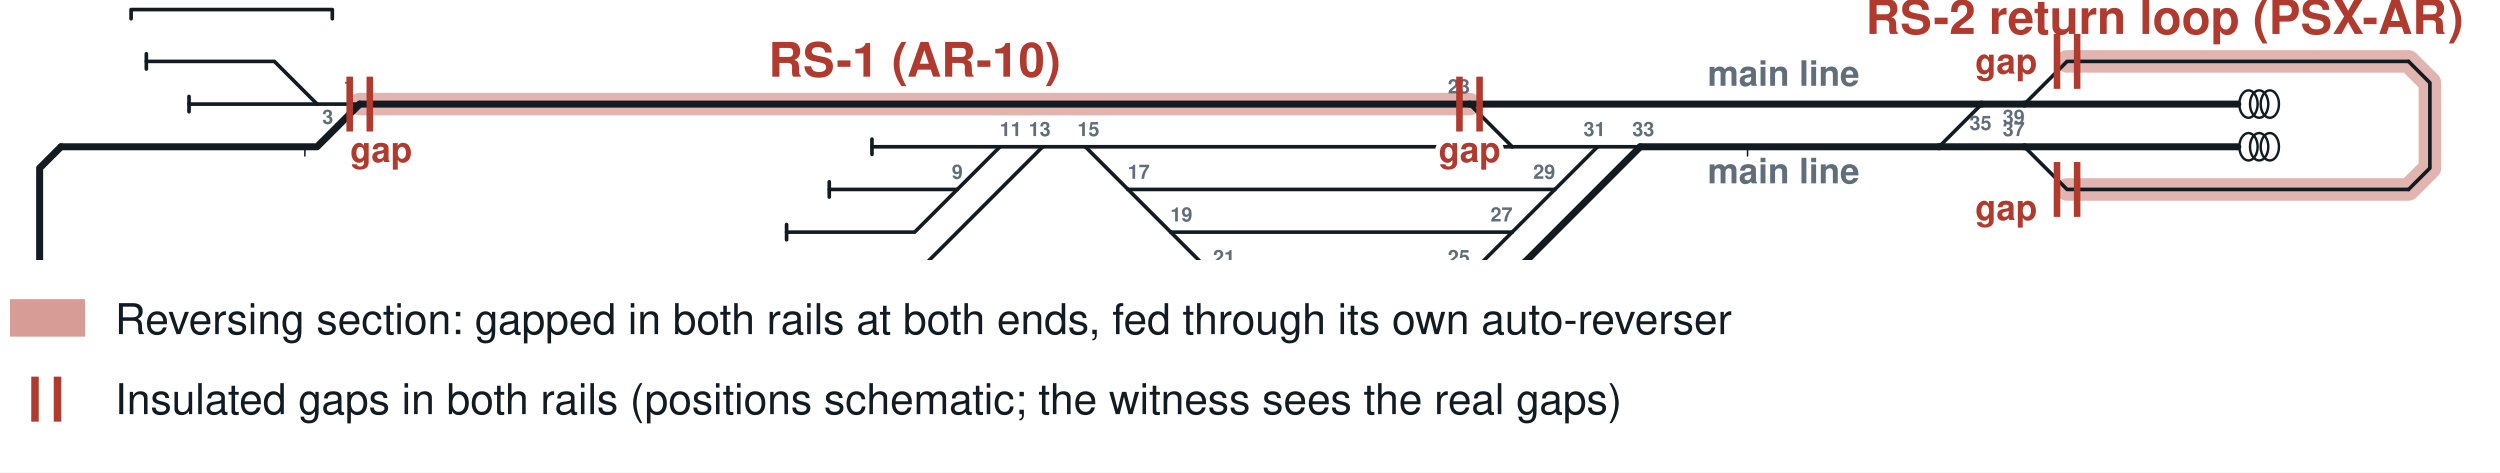
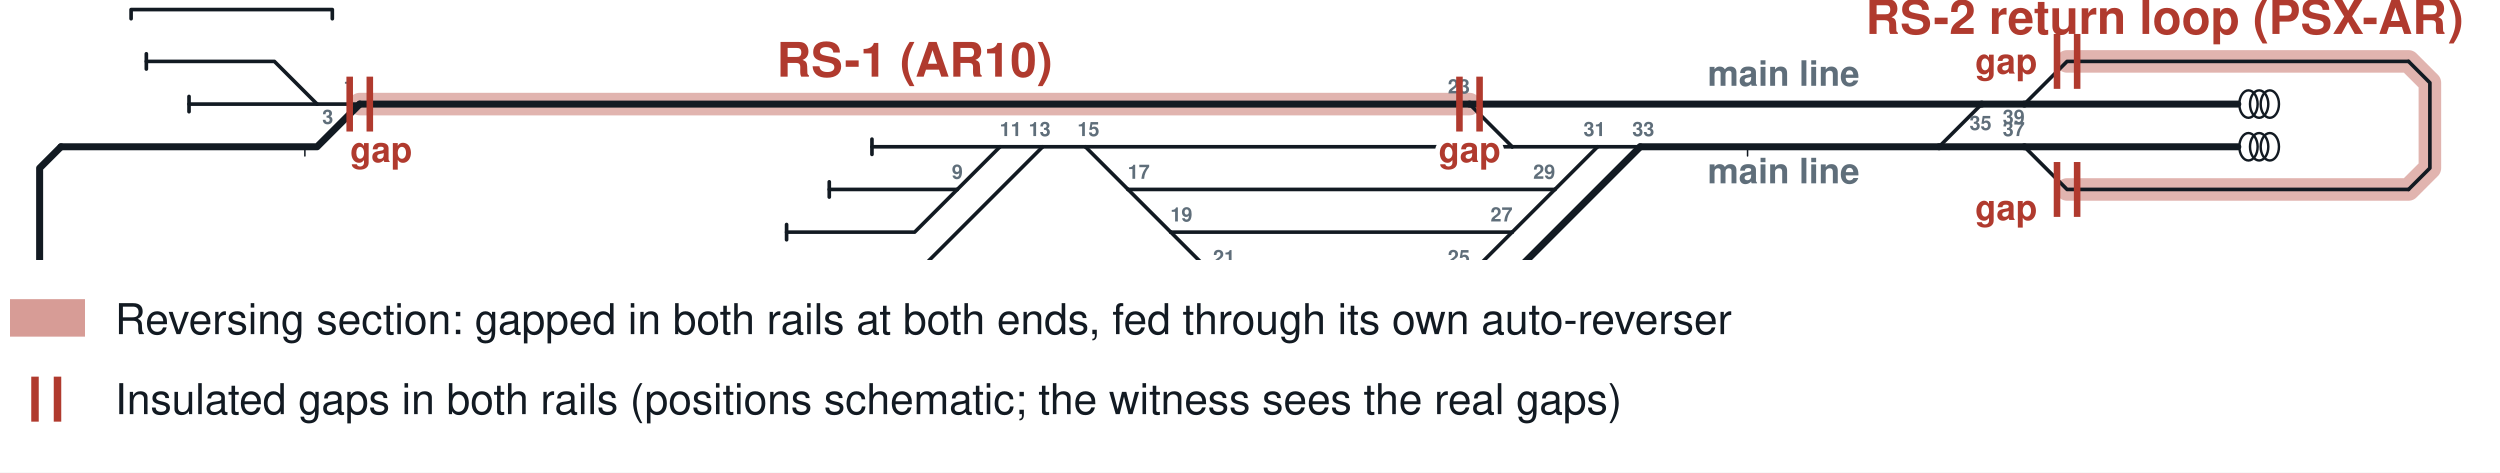
<svg xmlns="http://www.w3.org/2000/svg" viewBox="0 0 1000 189" width="1000" height="189" role="img" aria-labelledby="t d" font-family="'Helvetica Neue',Helvetica,Arial,sans-serif">
  <rect width="1000" height="189" fill="#fff" />
  <svg x="0" y="0" width="1000" height="104" viewBox="0 62 1640 170">
    <path d="M236,130 L964,130" fill="none" stroke="#b03a2e" stroke-width="14.8" stroke-linecap="round" stroke-linejoin="round" opacity="0.38" />
    <path d="M1356,102 L1580,102 L1594,116 L1594,172 L1580,186 L1356,186" fill="none" stroke="#b03a2e" stroke-width="14.8" stroke-linecap="round" stroke-linejoin="round" opacity="0.38" />
    <g fill="none" stroke="#121a22" stroke-linecap="round" stroke-linejoin="round">
      <path d="M1048.0,158.0 L1076.0,158.0" stroke-width="2.40" />
      <path d="M992.0,158.0 L1048.0,158.0" stroke-width="2.40" />
      <path d="M1020.0,186.0 L1048.0,158.0" stroke-width="2.40" />
      <path d="M208.0,130.0 L236.0,130.0" stroke-width="2.40" />
      <path d="M96.0,102.0 L180.0,102.0 L208.0,130.0" stroke-width="2.40" />
      <path d="M124.0,130.0 L208.0,130.0" stroke-width="2.40" />
      <path d="M712.0,158.0 L740.0,186.0" stroke-width="2.40" />
      <path d="M1300.0,130.0 L1328.0,130.0" stroke-width="4.60" />
      <path d="M964.0,130.0 L1300.0,130.0" stroke-width="4.60" />
      <path d="M1272.0,158.0 L1300.0,130.0" stroke-width="2.40" />
      <path d="M1328.0,130.0 L1468.0,130.0" stroke-width="4.60" />
      <path d="M1328.0,130.0 L1356.0,102.0 L1580.0,102.0" stroke-width="2.40" />
      <path d="M1328.0,158.0 L1356.0,186.0 L1580.0,186.0" stroke-width="2.40" />
      <path d="M964.0,130.0 L992.0,158.0" stroke-width="2.40" />
      <path d="M964.0,242.0 L992.0,214.0" stroke-width="2.40" />
      <path d="M796.0,242.0 L824.0,270.0 L936.0,270.0 L964.0,242.0" stroke-width="2.40" />
      <path d="M796.0,242.0 L964.0,242.0" stroke-width="2.40" />
      <path d="M740.0,186.0 L768.0,214.0" stroke-width="2.40" />
      <path d="M740.0,186.0 L1020.0,186.0" stroke-width="2.40" />
      <path d="M768.0,214.0 L796.0,242.0" stroke-width="2.40" />
      <path d="M1272.0,158.0 L1328.0,158.0" stroke-width="4.60" />
      <path d="M1328.0,158.0 L1468.0,158.0" stroke-width="4.60" />
      <path d="M992.0,214.0 L1020.0,186.0" stroke-width="2.40" />
      <path d="M1076.0,158.0 L1272.0,158.0" stroke-width="4.60" />
      <path d="M768.0,214.0 L992.0,214.0" stroke-width="2.40" />
      <path d="M40.0,298.0 L292.0,298.0" stroke-width="4.60" />
      <path d="M40.0,158.0 L208.0,158.0 L236.0,130.0" stroke-width="4.60" />
      <path d="M712.0,158.0 L992.0,158.0" stroke-width="2.40" />
      <path d="M236.0,130.0 L964.0,130.0" stroke-width="4.60" />
      <path d="M292.0,298.0 L320.0,270.0 L460.0,270.0" stroke-width="2.40" />
      <path d="M292.0,298.0 L432.0,298.0" stroke-width="4.60" />
      <path d="M432.0,298.0 L936.0,298.0 L1076.0,158.0" stroke-width="4.60" />
      <path d="M432.0,298.0 L460.0,270.0" stroke-width="2.40" />
      <path d="M460.0,270.0 L572.0,270.0 L684.0,158.0" stroke-width="2.40" />
      <path d="M684.0,158.0 L712.0,158.0" stroke-width="2.40" />
      <path d="M656.0,158.0 L684.0,158.0" stroke-width="2.40" />
      <path d="M572.0,158.0 L656.0,158.0" stroke-width="2.40" />
      <path d="M628.0,186.0 L656.0,158.0" stroke-width="2.40" />
      <path d="M516.0,214.0 L600.0,214.0 L628.0,186.0" stroke-width="2.40" />
      <path d="M544.0,186.0 L628.0,186.0" stroke-width="2.40" />
      <path d="M1580.0,102.0 L1594.0,116.0 L1594.0,172.0 L1580.0,186.0" stroke-width="2.40" />
      <path d="M40.0,158.0 L26.0,172.0 L26.0,284.0 L40.0,298.0" stroke-width="4.60" />
      <path d="M96.0,97.0 L96.0,107.0" stroke-width="2.40" />
      <path d="M124.0,125.0 L124.0,135.0" stroke-width="2.40" />
      <ellipse cx="1475.0" cy="130.0" rx="6" ry="9" stroke-width="1.6" />
      <ellipse cx="1482.0" cy="130.0" rx="6" ry="9" stroke-width="1.6" />
      <ellipse cx="1489.0" cy="130.0" rx="6" ry="9" stroke-width="1.6" />
      <ellipse cx="1475.0" cy="158.0" rx="6" ry="9" stroke-width="1.6" />
      <ellipse cx="1482.0" cy="158.0" rx="6" ry="9" stroke-width="1.6" />
      <ellipse cx="1489.0" cy="158.0" rx="6" ry="9" stroke-width="1.6" />
      <path d="M572.0,153.0 L572.0,163.0" stroke-width="2.40" />
      <path d="M516.0,209.0 L516.0,219.0" stroke-width="2.40" />
      <path d="M544.0,181.0 L544.0,191.0" stroke-width="2.40" />
      <path d="M86.0,74 L86.0,68 L218.0,68 L218.0,74" stroke-width="2.40" />
      <path d="M403.1,298.0 L403.1,304.0" stroke-width="1" />
      <path d="M200.0,158.0 L200.0,164.0" stroke-width="1" />
      <path d="M1146.4,158.0 L1146.4,164.0" stroke-width="1" />
      <path d="M799.2,298.0 L799.2,292.0" stroke-width="1" />
      <text x="215.0" y="143.0" font-size="13.0" text-anchor="middle" font-weight="bold" fill="#5f6e7a" stroke="none">3</text>
      <text x="1013.0" y="179.0" font-size="13.0" text-anchor="middle" font-weight="bold" fill="#5f6e7a" stroke="none">29</text>
      <text x="460.0" y="263.0" font-size="13.0" text-anchor="middle" font-weight="bold" fill="#5f6e7a" stroke="none">7</text>
      <text x="957.0" y="235.0" font-size="13.0" text-anchor="middle" font-weight="bold" fill="#5f6e7a" stroke="none">25</text>
      <text x="985.0" y="207.0" font-size="13.0" text-anchor="middle" font-weight="bold" fill="#5f6e7a" stroke="none">27</text>
      <text x="1321.0" y="143.0" font-size="13.0" text-anchor="middle" font-weight="bold" fill="#5f6e7a" stroke="none">39</text>
      <text x="285.0" y="311.0" font-size="13.0" text-anchor="middle" font-weight="bold" fill="#5f6e7a" stroke="none">5</text>
      <text x="1046.0" y="151.0" font-size="13.0" text-anchor="middle" font-weight="bold" fill="#5f6e7a" stroke="none">31</text>
      <text x="1078.0" y="151.0" font-size="13.0" text-anchor="middle" font-weight="bold" fill="#5f6e7a" stroke="none">33</text>
      <text x="957.0" y="123.0" font-size="13.0" text-anchor="middle" font-weight="bold" fill="#5f6e7a" stroke="none">23</text>
      <text x="747.0" y="179.0" font-size="13.0" text-anchor="middle" font-weight="bold" fill="#5f6e7a" stroke="none">17</text>
      <text x="803.0" y="235.0" font-size="13.0" text-anchor="middle" font-weight="bold" fill="#5f6e7a" stroke="none">21</text>
      <text x="775.0" y="207.0" font-size="13.0" text-anchor="middle" font-weight="bold" fill="#5f6e7a" stroke="none">19</text>
      <text x="229.0" y="123.0" font-size="13.0" text-anchor="middle" font-weight="bold" fill="#5f6e7a" stroke="none">1</text>
      <text x="628.0" y="179.0" font-size="13.0" text-anchor="middle" font-weight="bold" fill="#5f6e7a" stroke="none">9</text>
      <text x="1292.0" y="147.0" font-size="13.0" text-anchor="start" font-weight="bold" fill="#5f6e7a" stroke="none">35</text>
      <text x="1321.0" y="151.0" font-size="13.0" text-anchor="middle" font-weight="bold" fill="#5f6e7a" stroke="none">37</text>
      <text x="663.0" y="151.0" font-size="13.0" text-anchor="middle" font-weight="bold" fill="#5f6e7a" stroke="none">11</text>
      <text x="682.0" y="151.0" font-size="13.0" text-anchor="middle" font-weight="bold" fill="#5f6e7a" stroke="none">13</text>
      <text x="714.0" y="151.0" font-size="13.0" text-anchor="middle" font-weight="bold" fill="#5f6e7a" stroke="none">15</text>
      <path d="M929.0,618.0 L992.6,618.0" stroke-width="2.40" />
      <path d="M992.6,618.0 L1151.7,618.0" stroke-width="2.40" />
      <path d="M992.6,618.0 L1024.4,590.0" stroke-width="2.40" />
      <path d="M1151.7,618.0 L1183.5,618.0" stroke-width="2.40" />
      <path d="M1183.5,618.0 L1247.1,618.0" stroke-width="2.40" />
      <path d="M1183.5,618.0 L1215.3,646.0 L1278.9,646.0" stroke-width="2.40" />
      <path d="M1024.4,590.0 L1056.2,562.0" stroke-width="2.40" />
      <path d="M738.2,590.0 L1024.4,590.0" stroke-width="2.40" />
      <path d="M674.6,590.0 L738.2,590.0" stroke-width="2.40" />
      <path d="M706.4,562.0 L738.2,590.0" stroke-width="2.40" />
      <path d="M1088.0,562.0 L1151.7,618.0" stroke-width="2.40" />
      <path d="M515.6,590.0 L642.8,590.0" stroke-width="2.40" />
      <path d="M452.0,590.0 L515.6,590.0" stroke-width="2.40" />
      <path d="M420.2,618.0 L483.8,618.0 L515.6,590.0" stroke-width="2.40" />
      <path d="M642.8,590.0 L674.6,562.0" stroke-width="2.40" />
      <path d="M547.4,618.0 L611.0,618.0 L642.8,590.0" stroke-width="2.40" />
      <path d="M674.6,562.0 L706.4,562.0" stroke-width="4.60" />
      <path d="M706.4,562.0 L1056.2,562.0" stroke-width="4.60" />
      <path d="M388.3,562.0 L420.2,562.0" stroke-width="4.60" />
      <path d="M356.5,562.0 L388.3,562.0" stroke-width="4.60" />
      <path d="M356.5,590.0 L388.3,562.0" stroke-width="2.40" />
      <path d="M133.9,618.0 L324.7,618.0 L356.5,590.0" stroke-width="2.40" stroke-dasharray="7 5" />
      <path d="M165.7,590.0 L356.5,590.0" stroke-width="2.40" stroke-dasharray="7 5" />
      <path d="M420.2,562.0 L674.6,562.0" stroke-width="4.60" />
      <path d="M133.9,646.0 L324.7,646.0 L420.2,562.0" stroke-width="2.40" stroke-dasharray="7 5" />
      <path d="M38.5,618.0 L102.1,618.0" stroke-width="2.40" />
      <path d="M102.1,618.0 L133.9,646.0" stroke-width="2.40" />
      <path d="M133.9,618.0 L165.7,590.0" stroke-width="2.40" />
      <path d="M102.1,618.0 L133.9,618.0" stroke-width="2.40" />
      <path d="M1056.2,562.0 L1088.0,562.0" stroke-width="4.60" />
      <path d="M1088.0,562.0 L1119.8,562.0" stroke-width="4.60" />
      <path d="M102.1,590.0 L165.7,590.0" stroke-width="2.40" />
      <path d="M70.3,646.0 L133.9,646.0" stroke-width="2.40" />
      <path d="M102.1,562.0 L356.5,562.0" stroke-width="4.60" stroke-dasharray="7 5" />
      <path d="M102.1,534.0 L324.7,534.0 L356.5,562.0" stroke-width="4.60" stroke-dasharray="7 5" />
      <path d="M1342.5,562.0 L1501.5,562.0" stroke-width="4.60" />
      <path d="M1119.8,562.0 L1342.5,562.0" stroke-width="4.60" />
      <path d="M1278.9,534.0 L1310.7,534.0 L1342.5,562.0" stroke-width="2.40" />
      <path d="M1119.8,562.0 L1151.7,534.0 L1183.5,534.0" stroke-width="2.40" />
      <path d="M102.1,534.0 L86.2,548.0 L86.2,548.0 L102.1,562.0" stroke-width="4.60" />
      <path d="M929.0,613.0 L929.0,623.0" stroke-width="2.40" />
      <path d="M1247.1,613.0 L1247.1,623.0" stroke-width="2.40" />
      <path d="M1278.9,641.0 L1278.9,651.0" stroke-width="2.40" />
      <path d="M674.6,585.0 L674.6,595.0" stroke-width="2.40" />
      <path d="M452.0,585.0 L452.0,595.0" stroke-width="2.40" />
      <path d="M420.2,613.0 L420.2,623.0" stroke-width="2.40" />
      <path d="M547.4,613.0 L547.4,623.0" stroke-width="2.40" />
      <path d="M38.5,613.0 L38.5,623.0" stroke-width="2.40" />
      <path d="M102.1,585.0 L102.1,595.0" stroke-width="2.40" />
      <path d="M70.3,641.0 L70.3,651.0" stroke-width="2.40" />
      <ellipse cx="1508.5" cy="562.0" rx="6" ry="9" stroke-width="1.6" />
      <ellipse cx="1515.5" cy="562.0" rx="6" ry="9" stroke-width="1.6" />
      <ellipse cx="1522.5" cy="562.0" rx="6" ry="9" stroke-width="1.6" />
      <path d="M346.5,674 L346.5,680 L366.5,680 L366.5,674" stroke-width="2.40" />
      <path d="M378.3,704 L378.3,710 L748.2,710 L748.2,704" stroke-width="2.40" />
      <path d="M1046.2,674 L1046.2,680 L1098.0,680 L1098.0,674" stroke-width="2.40" />
      <path d="M1109.8,704 L1109.8,710 L1352.5,710 L1352.5,704" stroke-width="2.40" />
      <path d="M714.4,562.0 L714.4,556.0" stroke-width="1" />
      <path d="M1354.6,562.0 L1354.6,556.0" stroke-width="1" />
      <path d="M1441.1,562.0 L1441.1,568.0" stroke-width="1" />
      <path d="M1288.0,974.0 L1348.4,974.0" stroke-width="2.40" />
      <path d="M1348.4,974.0 L1408.8,918.0 L1469.2,918.0" stroke-width="2.40" />
      <path d="M1348.4,974.0 L1378.6,974.0" stroke-width="2.40" />
      <path d="M1469.2,918.0 L1529.6,918.0" stroke-width="2.40" />
      <path d="M1439.0,946.0 L1469.2,918.0" stroke-width="2.40" />
      <path d="M1257.8,1002.0 L1288.0,1030.0 L1318.2,1030.0" stroke-width="2.40" />
      <path d="M1318.2,1030.0 L1348.4,1030.0" stroke-width="2.40" />
      <path d="M1318.2,1030.0 L1348.4,1002.0 L1499.4,1002.0" stroke-width="2.40" />
      <path d="M1348.4,1030.0 L1469.2,1030.0" stroke-width="2.40" />
      <path d="M1469.2,1030.0 L1529.6,1030.0" stroke-width="2.40" />
      <path d="M1469.2,1030.0 L1499.4,1002.0" stroke-width="2.40" />
      <path d="M1227.6,1002.0 L1257.8,1002.0" stroke-width="2.40" />
      <path d="M1257.8,1002.0 L1318.2,1002.0" stroke-width="2.40" />
      <path d="M1378.6,974.0 L1408.8,946.0 L1439.0,946.0" stroke-width="2.40" />
      <path d="M1378.6,974.0 L1439.0,974.0" stroke-width="2.40" />
      <path d="M1499.4,1002.0 L1559.8,1002.0" stroke-width="2.40" />
      <path d="M1348.4,1030.0 L1378.6,1058.0 L1439.0,1058.0" stroke-width="2.40" />
      <path d="M1439.0,946.0 L1499.4,946.0" stroke-width="2.40" />
      <path d="M140.6,1030.0 L170.8,1002.0 L201.0,1002.0" stroke-width="2.40" />
      <path d="M201.0,1002.0 L291.6,1002.0" stroke-width="2.40" />
      <path d="M201.0,1002.0 L231.2,974.0 L321.8,974.0" stroke-width="2.40" />
      <path d="M50.0,1030.0 L80.2,1030.0" stroke-width="4.60" />
      <path d="M50.0,890.0 L502.9,890.0 L623.7,1002.0" stroke-width="4.60" />
      <path d="M80.2,1030.0 L140.6,1030.0" stroke-width="4.60" />
      <path d="M80.2,1030.0 L140.6,974.0" stroke-width="2.40" />
      <path d="M1167.3,974.0 L1288.0,974.0" stroke-width="4.60" />
      <path d="M1288.0,974.0 L1378.6,890.0 L1408.8,890.0" stroke-width="4.60" />
      <path d="M1408.8,890.0 L1439.0,862.0 L1590.0,862.0" stroke-width="4.60" />
      <path d="M1227.6,1002.0 L1318.2,1086.0 L1590.0,1086.0" stroke-width="4.60" />
      <path d="M1408.8,890.0 L1469.2,890.0" stroke-width="2.40" />
      <path d="M1167.3,1002.0 L1227.6,1002.0" stroke-width="4.60" />
      <path d="M925.7,1030.0 L955.9,1030.0" stroke-width="4.60" />
      <path d="M140.6,1030.0 L321.8,1030.0" stroke-width="4.60" />
      <path d="M623.7,1002.0 L653.9,1002.0" stroke-width="4.60" />
      <path d="M653.9,1002.0 L684.1,1030.0" stroke-width="2.40" />
      <path d="M291.6,1002.0 L502.9,1002.0" stroke-width="2.40" />
      <path d="M291.6,1002.0 L321.8,1030.0" stroke-width="2.40" />
      <path d="M684.1,1030.0 L925.7,1030.0" stroke-width="4.60" />
      <path d="M472.7,1030.0 L684.1,1030.0" stroke-width="4.60" />
      <path d="M502.9,1002.0 L623.7,1002.0" stroke-width="2.40" />
      <path d="M472.7,1030.0 L502.9,1002.0" stroke-width="2.40" />
      <path d="M321.8,1030.0 L472.7,1030.0" stroke-width="4.60" />
      <path d="M925.7,1002.0 L1167.3,1002.0" stroke-width="4.60" />
      <path d="M321.8,974.0 L412.4,974.0" stroke-width="2.40" />
      <path d="M412.4,974.0 L472.7,974.0" stroke-width="2.40" />
      <path d="M412.4,974.0 L442.5,946.0 L502.9,946.0" stroke-width="2.40" />
      <path d="M140.6,974.0 L170.8,946.0 L261.4,946.0" stroke-width="2.40" />
      <path d="M261.4,946.0 L321.8,946.0" stroke-width="2.40" />
      <path d="M261.4,946.0 L291.6,918.0 L352.0,918.0" stroke-width="2.40" />
      <path d="M321.8,974.0 L352.0,946.0 L412.4,946.0" stroke-width="2.40" />
      <path d="M140.6,974.0 L201.0,974.0" stroke-width="2.40" />
      <path d="M955.9,1030.0 L1076.7,1030.0" stroke-width="4.60" />
      <path d="M925.7,1002.0 L955.9,974.0 L1167.3,974.0" stroke-width="4.60" />
      <path d="M653.9,1002.0 L925.7,1002.0" stroke-width="4.60" />
      <path d="M955.9,1030.0 L986.1,1058.0 L1016.3,1058.0" stroke-width="2.40" />
      <path d="M865.3,1058.0 L895.5,1058.0 L925.7,1030.0" stroke-width="2.40" />
      <path d="M50.0,890.0 L34.9,904.0 L34.9,1016.0 L50.0,1030.0" stroke-width="4.60" />
      <path d="M1590.0,862.0 L1605.1,876.0 L1605.1,1072.0 L1590.0,1086.0" stroke-width="4.60" />
      <path d="M1153.3,974.0 L1181.3,1002.0 M1153.3,1002.0 L1181.3,974.0" stroke-width="2.40" />
      <path d="M1529.6,913.0 L1529.6,923.0" stroke-width="2.40" />
      <path d="M1529.6,1025.0 L1529.6,1035.0" stroke-width="2.40" />
      <path d="M1318.2,997.0 L1318.2,1007.0" stroke-width="2.40" />
      <path d="M1439.0,969.0 L1439.0,979.0" stroke-width="2.40" />
      <path d="M1559.8,997.0 L1559.8,1007.0" stroke-width="2.40" />
      <path d="M1439.0,1053.0 L1439.0,1063.0" stroke-width="2.40" />
      <path d="M1499.4,941.0 L1499.4,951.0" stroke-width="2.40" />
      <path d="M1469.2,885.0 L1469.2,895.0" stroke-width="2.40" />
      <ellipse cx="1083.7" cy="1030.0" rx="6" ry="9" stroke-width="1.6" />
      <ellipse cx="1090.7" cy="1030.0" rx="6" ry="9" stroke-width="1.6" />
      <ellipse cx="1097.7" cy="1030.0" rx="6" ry="9" stroke-width="1.6" />
      <path d="M472.7,969.0 L472.7,979.0" stroke-width="2.40" />
      <path d="M502.9,941.0 L502.9,951.0" stroke-width="2.40" />
      <path d="M321.8,941.0 L321.8,951.0" stroke-width="2.40" />
      <path d="M352.0,913.0 L352.0,923.0" stroke-width="2.40" />
      <path d="M412.4,941.0 L412.4,951.0" stroke-width="2.40" />
      <path d="M201.0,969.0 L201.0,979.0" stroke-width="2.40" />
      <path d="M70.2,1114 L70.2,1120 L694.1,1120 L694.1,1114" stroke-width="2.40" />
      <path d="M281.6,1144 L281.6,1150 L331.8,1150 L331.8,1144" stroke-width="2.40" />
      <path d="M462.7,1144 L462.7,1150 L512.9,1150 L512.9,1144" stroke-width="2.40" />
      <path d="M915.7,1114 L915.7,1120 L935.7,1120 L935.7,1114" stroke-width="2.40" />
      <path d="M1217.6,1114 L1217.6,1120 L1298.0,1120 L1298.0,1114" stroke-width="2.40" />
      <path d="M148.6,1030.0 L148.6,1036.0" stroke-width="1" />
      <path d="M985.5,1030.0 L985.5,1036.0" stroke-width="1" />
      <path d="M1552.7,1086.0 L1552.7,1092.0" stroke-width="1" />
      <path d="M442.4,1030.0 L442.4,1024.0" stroke-width="1" />
      <path d="M1095.7,974.0 L1095.7,968.0" stroke-width="1" />
      <path d="M821.6,1002.0 L821.6,996.0" stroke-width="1" />
      <path d="M765.8,1030.0 L765.8,1024.0" stroke-width="1" />
    </g>
-     <text x="600" y="112" font-size="31.2" text-anchor="middle" font-weight="bold" stroke="#fff" stroke-width="6.6" stroke-linejoin="round" fill="#fff">RS-1 (AR-10)</text>
-     <text x="600" y="112" font-size="31.2" text-anchor="middle" font-weight="bold" fill="#b03a2e">RS-1 (AR-10)</text>
+     <text x="600" y="112" font-size="31.2" text-anchor="middle" font-weight="bold" stroke="#fff" stroke-width="6.6" stroke-linejoin="round" fill="#fff">RS-1 (AR10)</text>
+     <text x="600" y="112" font-size="31.2" text-anchor="middle" font-weight="bold" fill="#b03a2e">RS-1 (AR10)</text>
    <text x="1420" y="84" font-size="31.2" text-anchor="middle" font-weight="bold" stroke="#fff" stroke-width="6.6" stroke-linejoin="round" fill="#fff">RS-2 return loop (PSX-AR)</text>
    <text x="1420" y="84" font-size="31.2" text-anchor="middle" font-weight="bold" fill="#b03a2e">RS-2 return loop (PSX-AR)</text>
    <text x="250" y="168" font-size="23.0" text-anchor="middle" font-weight="bold" stroke="#fff" stroke-width="6.6" stroke-linejoin="round" fill="#fff">gap</text>
    <text x="250" y="168" font-size="23.0" text-anchor="middle" font-weight="bold" fill="#b03a2e">gap</text>
    <text x="964" y="168" font-size="23.0" text-anchor="middle" font-weight="bold" stroke="#fff" stroke-width="6.6" stroke-linejoin="round" fill="#fff">gap</text>
    <text x="964" y="168" font-size="23.0" text-anchor="middle" font-weight="bold" fill="#b03a2e">gap</text>
    <text x="1316" y="110" font-size="23.0" text-anchor="middle" font-weight="bold" stroke="#fff" stroke-width="6.6" stroke-linejoin="round" fill="#fff">gap</text>
    <text x="1316" y="110" font-size="23.0" text-anchor="middle" font-weight="bold" fill="#b03a2e">gap</text>
    <text x="1316" y="206" font-size="23.0" text-anchor="middle" font-weight="bold" stroke="#fff" stroke-width="6.6" stroke-linejoin="round" fill="#fff">gap</text>
    <text x="1316" y="206" font-size="23.0" text-anchor="middle" font-weight="bold" fill="#b03a2e">gap</text>
    <text x="1170" y="118" font-size="23.0" text-anchor="middle" font-weight="bold" stroke="#fff" stroke-width="6.6" stroke-linejoin="round" fill="#fff">main line</text>
    <text x="1170" y="118" font-size="23.0" text-anchor="middle" font-weight="bold" fill="#5f6e7a">main line</text>
    <text x="1170" y="182" font-size="23.0" text-anchor="middle" font-weight="bold" stroke="#fff" stroke-width="6.6" stroke-linejoin="round" fill="#fff">main line</text>
    <text x="1170" y="182" font-size="23.0" text-anchor="middle" font-weight="bold" fill="#5f6e7a">main line</text>
    <path d="M229.4,112.0 L229.4,148.0 M242.6,112.0 L242.6,148.0" stroke="#b03a2e" stroke-width="4.3" />
    <path d="M957.4,112.0 L957.4,148.0 M970.6,112.0 L970.6,148.0" stroke="#b03a2e" stroke-width="4.3" />
    <path d="M1349.4,84.0 L1349.4,120.0 M1362.6,84.0 L1362.6,120.0" stroke="#b03a2e" stroke-width="4.3" />
    <path d="M1349.4,168.0 L1349.4,204.0 M1362.6,168.0 L1362.6,204.0" stroke="#b03a2e" stroke-width="4.3" />
  </svg>
  <rect x="4" y="119.659" width="30" height="15" fill="#b03a2e" opacity="0.5" />
  <text x="46" y="133.659" font-size="17" fill="#121a22" text-anchor="start" font-weight="normal">Reversing section: gapped in both rails at both ends, fed through its own auto-reverser</text>
  <path d="M14,150.659 L14,168.659 M23,150.659 L23,168.659" stroke="#b03a2e" stroke-width="3" />
  <text x="46" y="165.659" font-size="17" fill="#121a22" text-anchor="start" font-weight="normal">Insulated gaps in both rails (positions schematic; the witness sees the real gaps)</text>
</svg>
